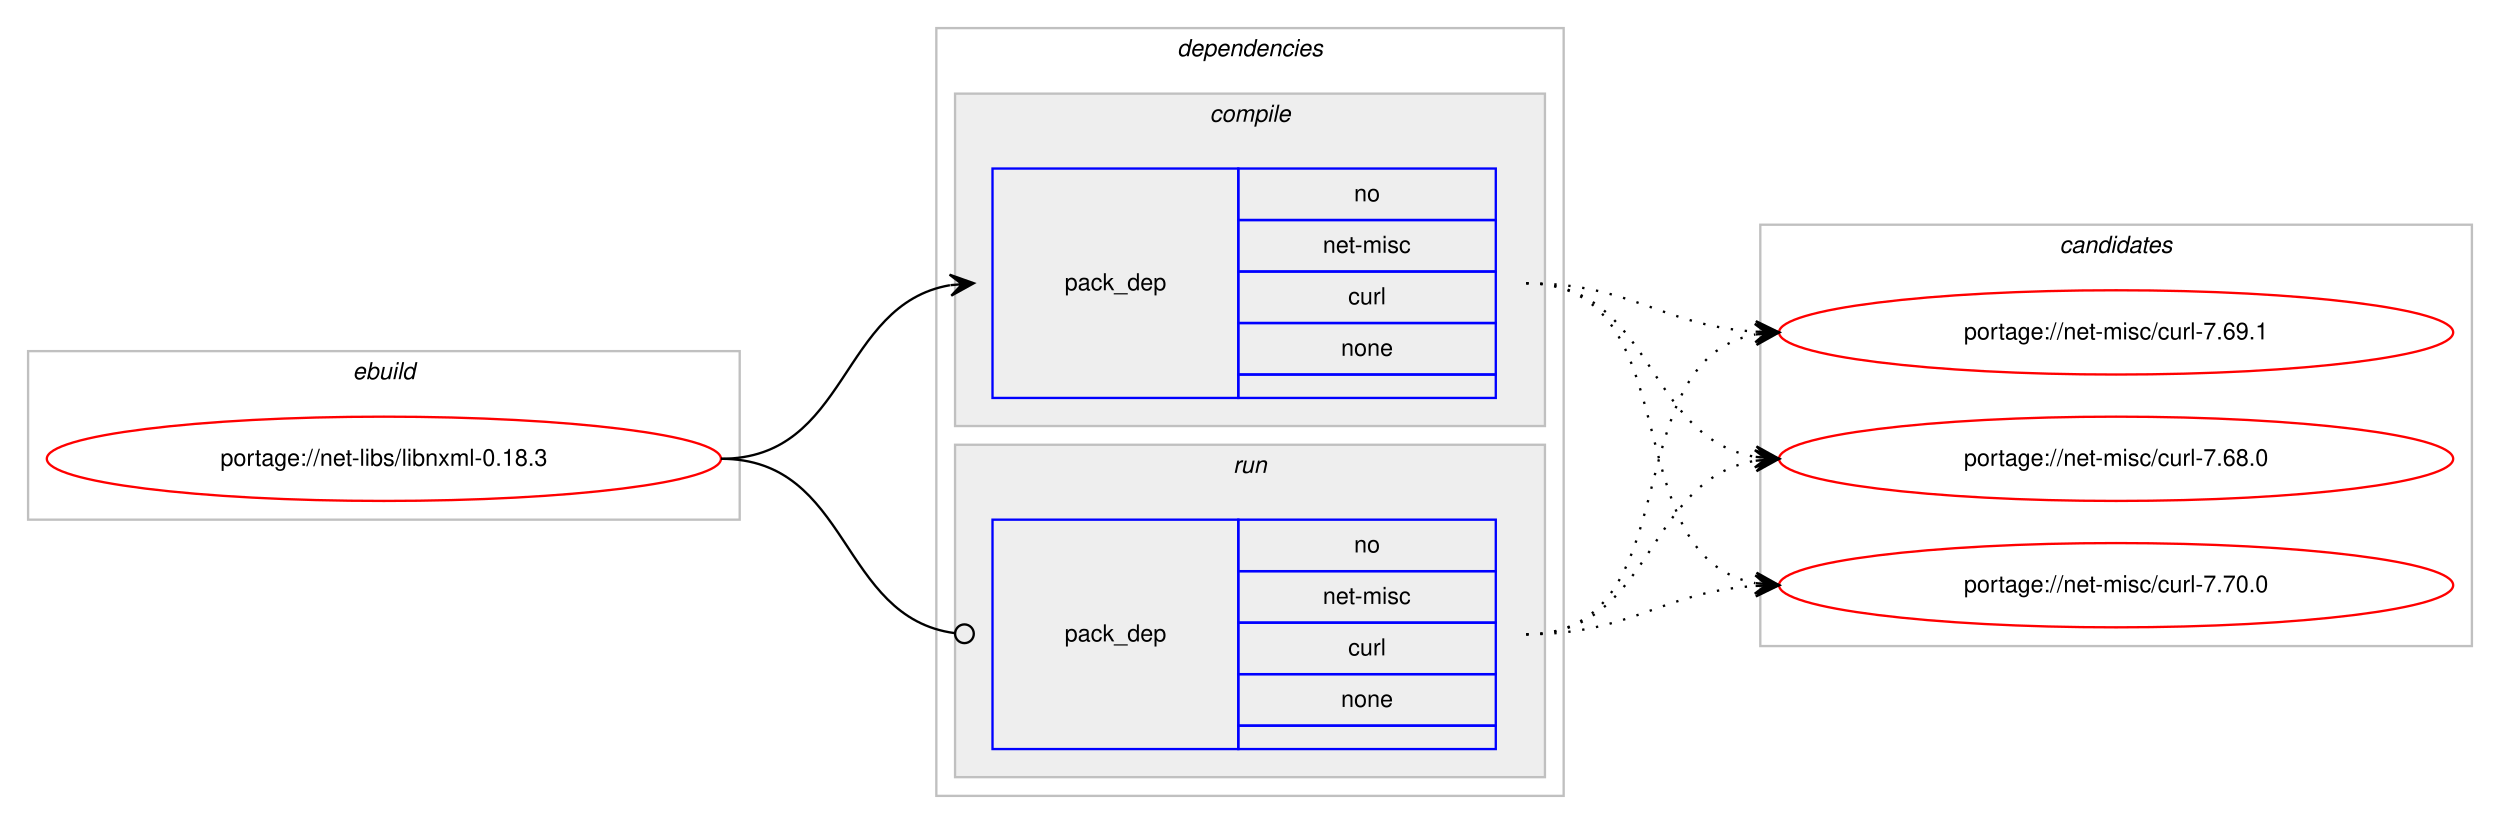
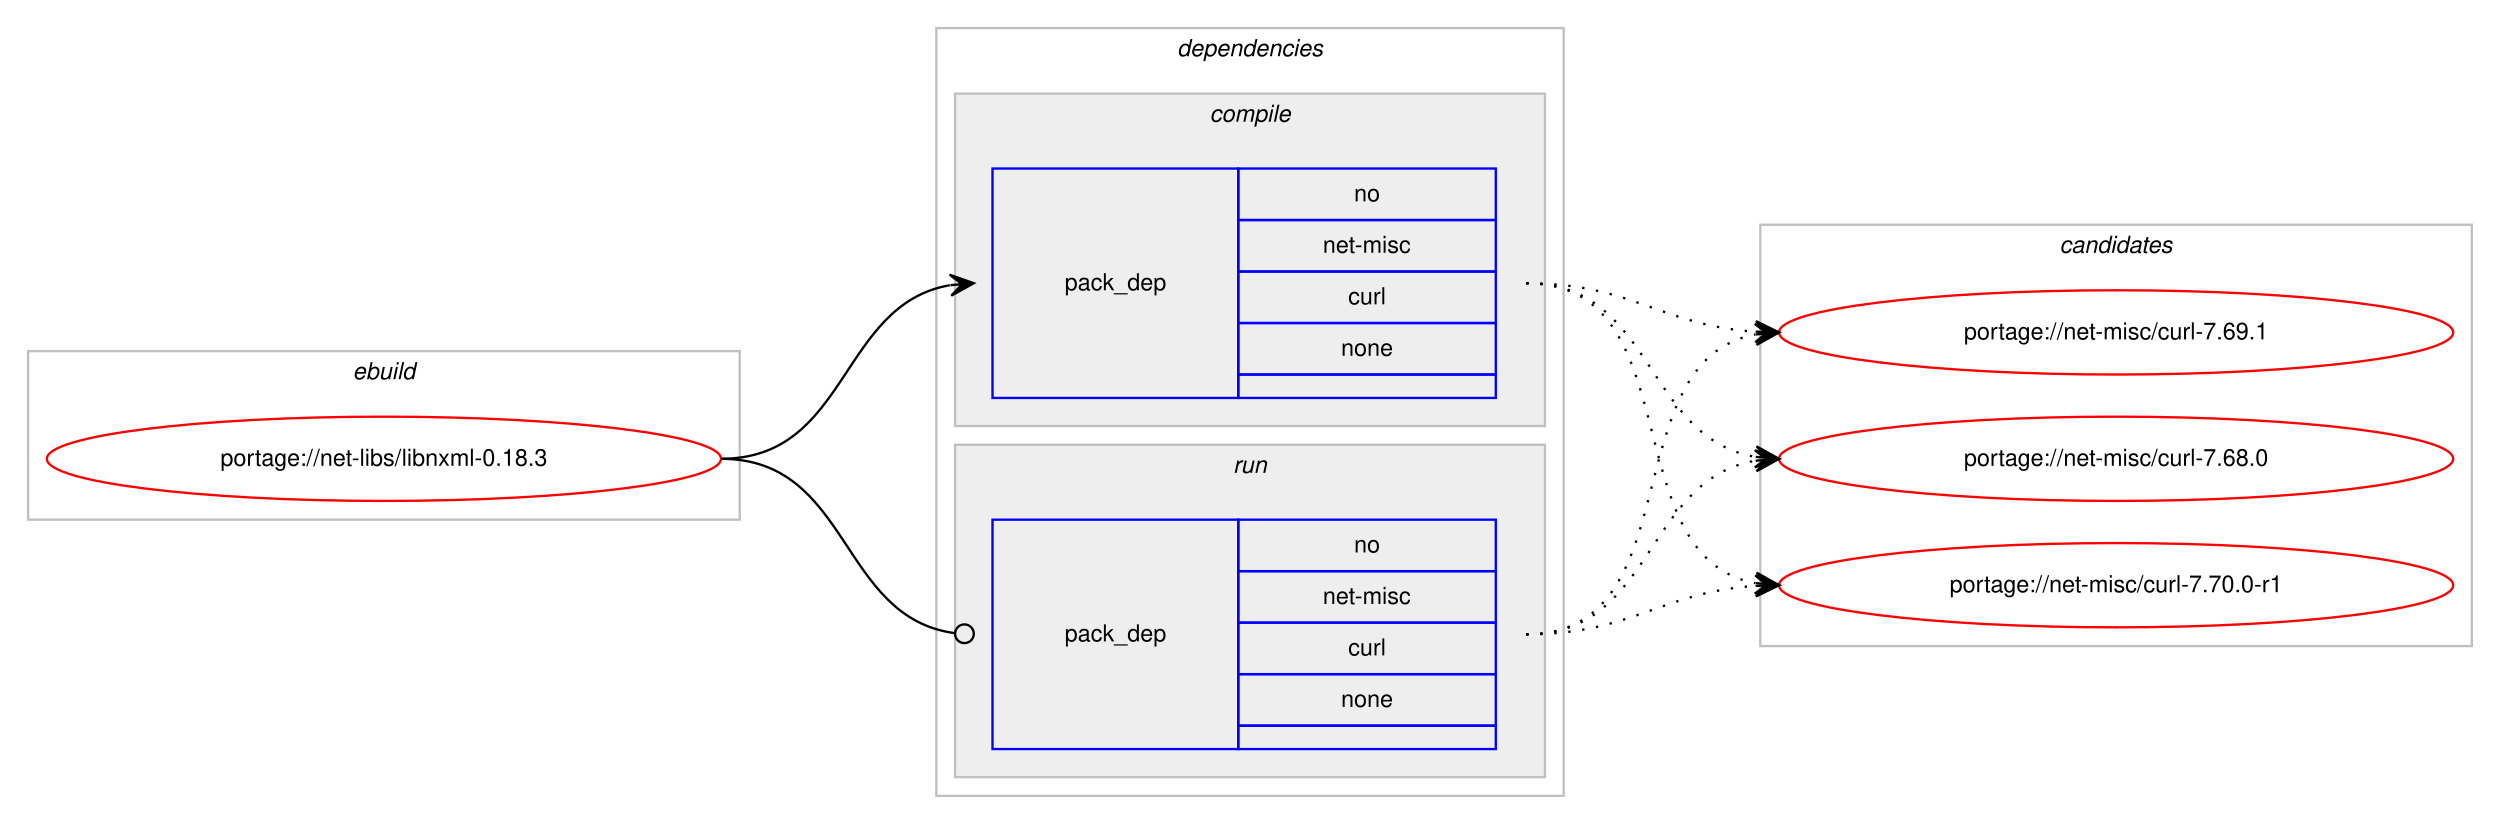
<svg xmlns="http://www.w3.org/2000/svg" xmlns:xlink="http://www.w3.org/1999/xlink" width="1068pt" height="352pt" viewBox="0.00 0.00 1068.00 352.00">
  <g id="graph0" class="graph" transform="scale(1 1) rotate(0) translate(4 348)">
    <polygon fill="#ffffff" stroke="transparent" points="-4,4 -4,-348 1064,-348 1064,4 -4,4" />
    <g id="clust1" class="cluster">
      <polygon fill="none" stroke="#c0c0c0" points="8,-126 8,-198 312,-198 312,-126 8,-126" />
      <text text-anchor="start" x="146.663" y="-186" font-family="Helvetica,sans-Serif" font-style="italic" font-size="10.00" fill="#000000">ebuild</text>
    </g>
    <g id="clust2" class="cluster">
      <polygon fill="none" stroke="#c0c0c0" points="396,-8 396,-336 664,-336 664,-8 396,-8" />
      <text text-anchor="start" x="498.875" y="-324" font-family="Helvetica,sans-Serif" font-style="italic" font-size="10.00" fill="#000000">dependencies</text>
    </g>
    <g id="clust3" class="cluster">
      <polygon fill="#eeeeee" stroke="#c0c0c0" points="404,-166 404,-308 656,-308 656,-166 404,-166" />
      <text text-anchor="start" x="512.778" y="-296" font-family="Helvetica,sans-Serif" font-style="italic" font-size="10.00" fill="#000000">compile</text>
    </g>
    <g id="clust6" class="cluster">
      <polygon fill="#eeeeee" stroke="#c0c0c0" points="404,-16 404,-158 656,-158 656,-16 404,-16" />
      <text text-anchor="start" x="522.777" y="-146" font-family="Helvetica,sans-Serif" font-style="italic" font-size="10.00" fill="#000000">run</text>
    </g>
    <g id="clust8" class="cluster">
      <polygon fill="none" stroke="#c0c0c0" points="748,-72 748,-252 1052,-252 1052,-72 748,-72" />
      <text text-anchor="start" x="875.824" y="-240" font-family="Helvetica,sans-Serif" font-style="italic" font-size="10.00" fill="#000000">candidates</text>
    </g>
    <g id="node1" class="node">
      <g id="a_node1">
        <a xlink:href="../net-libs/libnxml-0.18.3.svg" xlink:title="portage://net-libs/libnxml-0.18.3">
          <ellipse fill="none" stroke="#ff0000" cx="160" cy="-152" rx="144" ry="18" />
          <text text-anchor="middle" x="160" y="-149" font-family="Helvetica,sans-Serif" font-size="10.00" fill="#000000">portage://net-libs/libnxml-0.18.3</text>
        </a>
      </g>
    </g>
    <g id="node2" class="node">
      <polygon fill="none" stroke="#0000ff" points="420,-178 420,-276 525,-276 525,-178 420,-178" />
      <text text-anchor="start" x="450.823" y="-224" font-family="Helvetica,sans-Serif" font-size="10.00" fill="#000000">pack_dep</text>
      <polygon fill="none" stroke="#0000ff" points="525,-254 525,-276 635,-276 635,-254 525,-254" />
      <text text-anchor="start" x="574.441" y="-262" font-family="Helvetica,sans-Serif" font-size="10.00" fill="#000000">no</text>
      <polygon fill="none" stroke="#0000ff" points="525,-232 525,-254 635,-254 635,-232 525,-232" />
      <text text-anchor="start" x="561.113" y="-240" font-family="Helvetica,sans-Serif" font-size="10.00" fill="#000000">net-misc</text>
      <polygon fill="none" stroke="#0000ff" points="525,-210 525,-232 635,-232 635,-210 525,-210" />
      <text text-anchor="start" x="571.947" y="-218" font-family="Helvetica,sans-Serif" font-size="10.00" fill="#000000">curl</text>
      <polygon fill="none" stroke="#0000ff" points="525,-188 525,-210 635,-210 635,-188 525,-188" />
      <text text-anchor="start" x="568.882" y="-196" font-family="Helvetica,sans-Serif" font-size="10.00" fill="#000000">none</text>
      <polygon fill="none" stroke="#0000ff" points="525,-178 525,-188 635,-188 635,-178 525,-178" />
    </g>
    <g id="edge1" class="edge">
      <path fill="none" stroke="#000000" d="M304,-152C358.786,-152 354.408,-217.918 401.799,-226.158" />
      <polygon fill="#000000" stroke="#000000" points="412,-227 401.664,-230.662 407.017,-226.589 402.034,-226.177 402.034,-226.177 402.034,-226.177 407.017,-226.589 402.404,-221.692 412,-227 412,-227" />
    </g>
    <g id="node3" class="node">
      <polygon fill="none" stroke="#0000ff" points="420,-28 420,-126 525,-126 525,-28 420,-28" />
      <text text-anchor="start" x="450.823" y="-74" font-family="Helvetica,sans-Serif" font-size="10.00" fill="#000000">pack_dep</text>
      <polygon fill="none" stroke="#0000ff" points="525,-104 525,-126 635,-126 635,-104 525,-104" />
      <text text-anchor="start" x="574.441" y="-112" font-family="Helvetica,sans-Serif" font-size="10.00" fill="#000000">no</text>
      <polygon fill="none" stroke="#0000ff" points="525,-82 525,-104 635,-104 635,-82 525,-82" />
      <text text-anchor="start" x="561.113" y="-90" font-family="Helvetica,sans-Serif" font-size="10.00" fill="#000000">net-misc</text>
      <polygon fill="none" stroke="#0000ff" points="525,-60 525,-82 635,-82 635,-60 525,-60" />
      <text text-anchor="start" x="571.947" y="-68" font-family="Helvetica,sans-Serif" font-size="10.00" fill="#000000">curl</text>
      <polygon fill="none" stroke="#0000ff" points="525,-38 525,-60 635,-60 635,-38 525,-38" />
      <text text-anchor="start" x="568.882" y="-46" font-family="Helvetica,sans-Serif" font-size="10.00" fill="#000000">none</text>
      <polygon fill="none" stroke="#0000ff" points="525,-28 525,-38 635,-38 635,-28 525,-28" />
    </g>
    <g id="edge2" class="edge">
      <path fill="none" stroke="#000000" d="M304,-152C359.586,-152 354.267,-84.145 403.905,-77.519" />
      <ellipse fill="none" stroke="#000000" cx="408.008" cy="-77.256" rx="4" ry="4" />
    </g>
    <g id="node4" class="node">
      <g id="a_node4">
-         <a xlink:href="../net-misc/curl-7.70.0.svg" xlink:title="portage://net-misc/curl-7.70.0">
+         <a xlink:href="../net-misc/curl-7.70.0-r1.svg" xlink:title="portage://net-misc/curl-7.70.0-r1">
          <ellipse fill="none" stroke="#ff0000" cx="900" cy="-98" rx="144" ry="18" />
-           <text text-anchor="middle" x="900" y="-95" font-family="Helvetica,sans-Serif" font-size="10.00" fill="#000000">portage://net-misc/curl-7.70.0</text>
+           <text text-anchor="middle" x="900" y="-95" font-family="Helvetica,sans-Serif" font-size="10.00" fill="#000000">portage://net-misc/curl-7.70.0-r1</text>
        </a>
      </g>
    </g>
    <g id="edge3" class="edge">
      <path fill="none" stroke="#000000" stroke-dasharray="1,5" d="M648,-227C719.123,-227 685.006,-110.29 745.852,-98.893" />
      <polygon fill="#000000" stroke="#000000" points="756,-98 746.433,-103.359 751.019,-98.438 746.038,-98.876 746.038,-98.876 746.038,-98.876 751.019,-98.438 745.644,-94.394 756,-98 756,-98" />
    </g>
    <g id="node5" class="node">
      <g id="a_node5">
        <a xlink:href="../net-misc/curl-7.69.1.svg" xlink:title="portage://net-misc/curl-7.69.1">
          <ellipse fill="none" stroke="#ff0000" cx="900" cy="-206" rx="144" ry="18" />
          <text text-anchor="middle" x="900" y="-203" font-family="Helvetica,sans-Serif" font-size="10.00" fill="#000000">portage://net-misc/curl-7.69.1</text>
        </a>
      </g>
    </g>
    <g id="edge4" class="edge">
      <path fill="none" stroke="#000000" stroke-dasharray="1,5" d="M648,-227C693.365,-227 705.424,-208.925 745.976,-206.313" />
      <polygon fill="#000000" stroke="#000000" points="756,-206 746.145,-210.81 751.002,-206.156 746.005,-206.312 746.005,-206.312 746.005,-206.312 751.002,-206.156 745.864,-201.815 756,-206 756,-206" />
    </g>
    <g id="node6" class="node">
      <g id="a_node6">
        <a xlink:href="../net-misc/curl-7.68.0.svg" xlink:title="portage://net-misc/curl-7.68.0">
          <ellipse fill="none" stroke="#ff0000" cx="900" cy="-152" rx="144" ry="18" />
          <text text-anchor="middle" x="900" y="-149" font-family="Helvetica,sans-Serif" font-size="10.00" fill="#000000">portage://net-misc/curl-7.68.0</text>
        </a>
      </g>
    </g>
    <g id="edge5" class="edge">
      <path fill="none" stroke="#000000" stroke-dasharray="1,5" d="M648,-227C702.787,-227 698.408,-161.082 745.799,-152.842" />
      <polygon fill="#000000" stroke="#000000" points="756,-152 746.404,-157.308 751.017,-152.411 746.034,-152.823 746.034,-152.823 746.034,-152.823 751.017,-152.411 745.664,-148.338 756,-152 756,-152" />
    </g>
    <g id="edge6" class="edge">
      <path fill="none" stroke="#000000" stroke-dasharray="1,5" d="M648,-77C693.365,-77 705.424,-95.075 745.976,-97.687" />
      <polygon fill="#000000" stroke="#000000" points="756,-98 745.864,-102.186 751.002,-97.844 746.005,-97.688 746.005,-97.688 746.005,-97.688 751.002,-97.844 746.145,-93.19 756,-98 756,-98" />
    </g>
    <g id="edge7" class="edge">
      <path fill="none" stroke="#000000" stroke-dasharray="1,5" d="M648,-77C719.123,-77 685.006,-193.71 745.852,-205.107" />
      <polygon fill="#000000" stroke="#000000" points="756,-206 745.644,-209.606 751.019,-205.562 746.038,-205.124 746.038,-205.124 746.038,-205.124 751.019,-205.562 746.433,-200.641 756,-206 756,-206" />
    </g>
    <g id="edge8" class="edge">
      <path fill="none" stroke="#000000" stroke-dasharray="1,5" d="M648,-77C702.787,-77 698.408,-142.918 745.799,-151.158" />
      <polygon fill="#000000" stroke="#000000" points="756,-152 745.664,-155.662 751.017,-151.589 746.034,-151.177 746.034,-151.177 746.034,-151.177 751.017,-151.589 746.404,-146.692 756,-152 756,-152" />
    </g>
  </g>
</svg>
